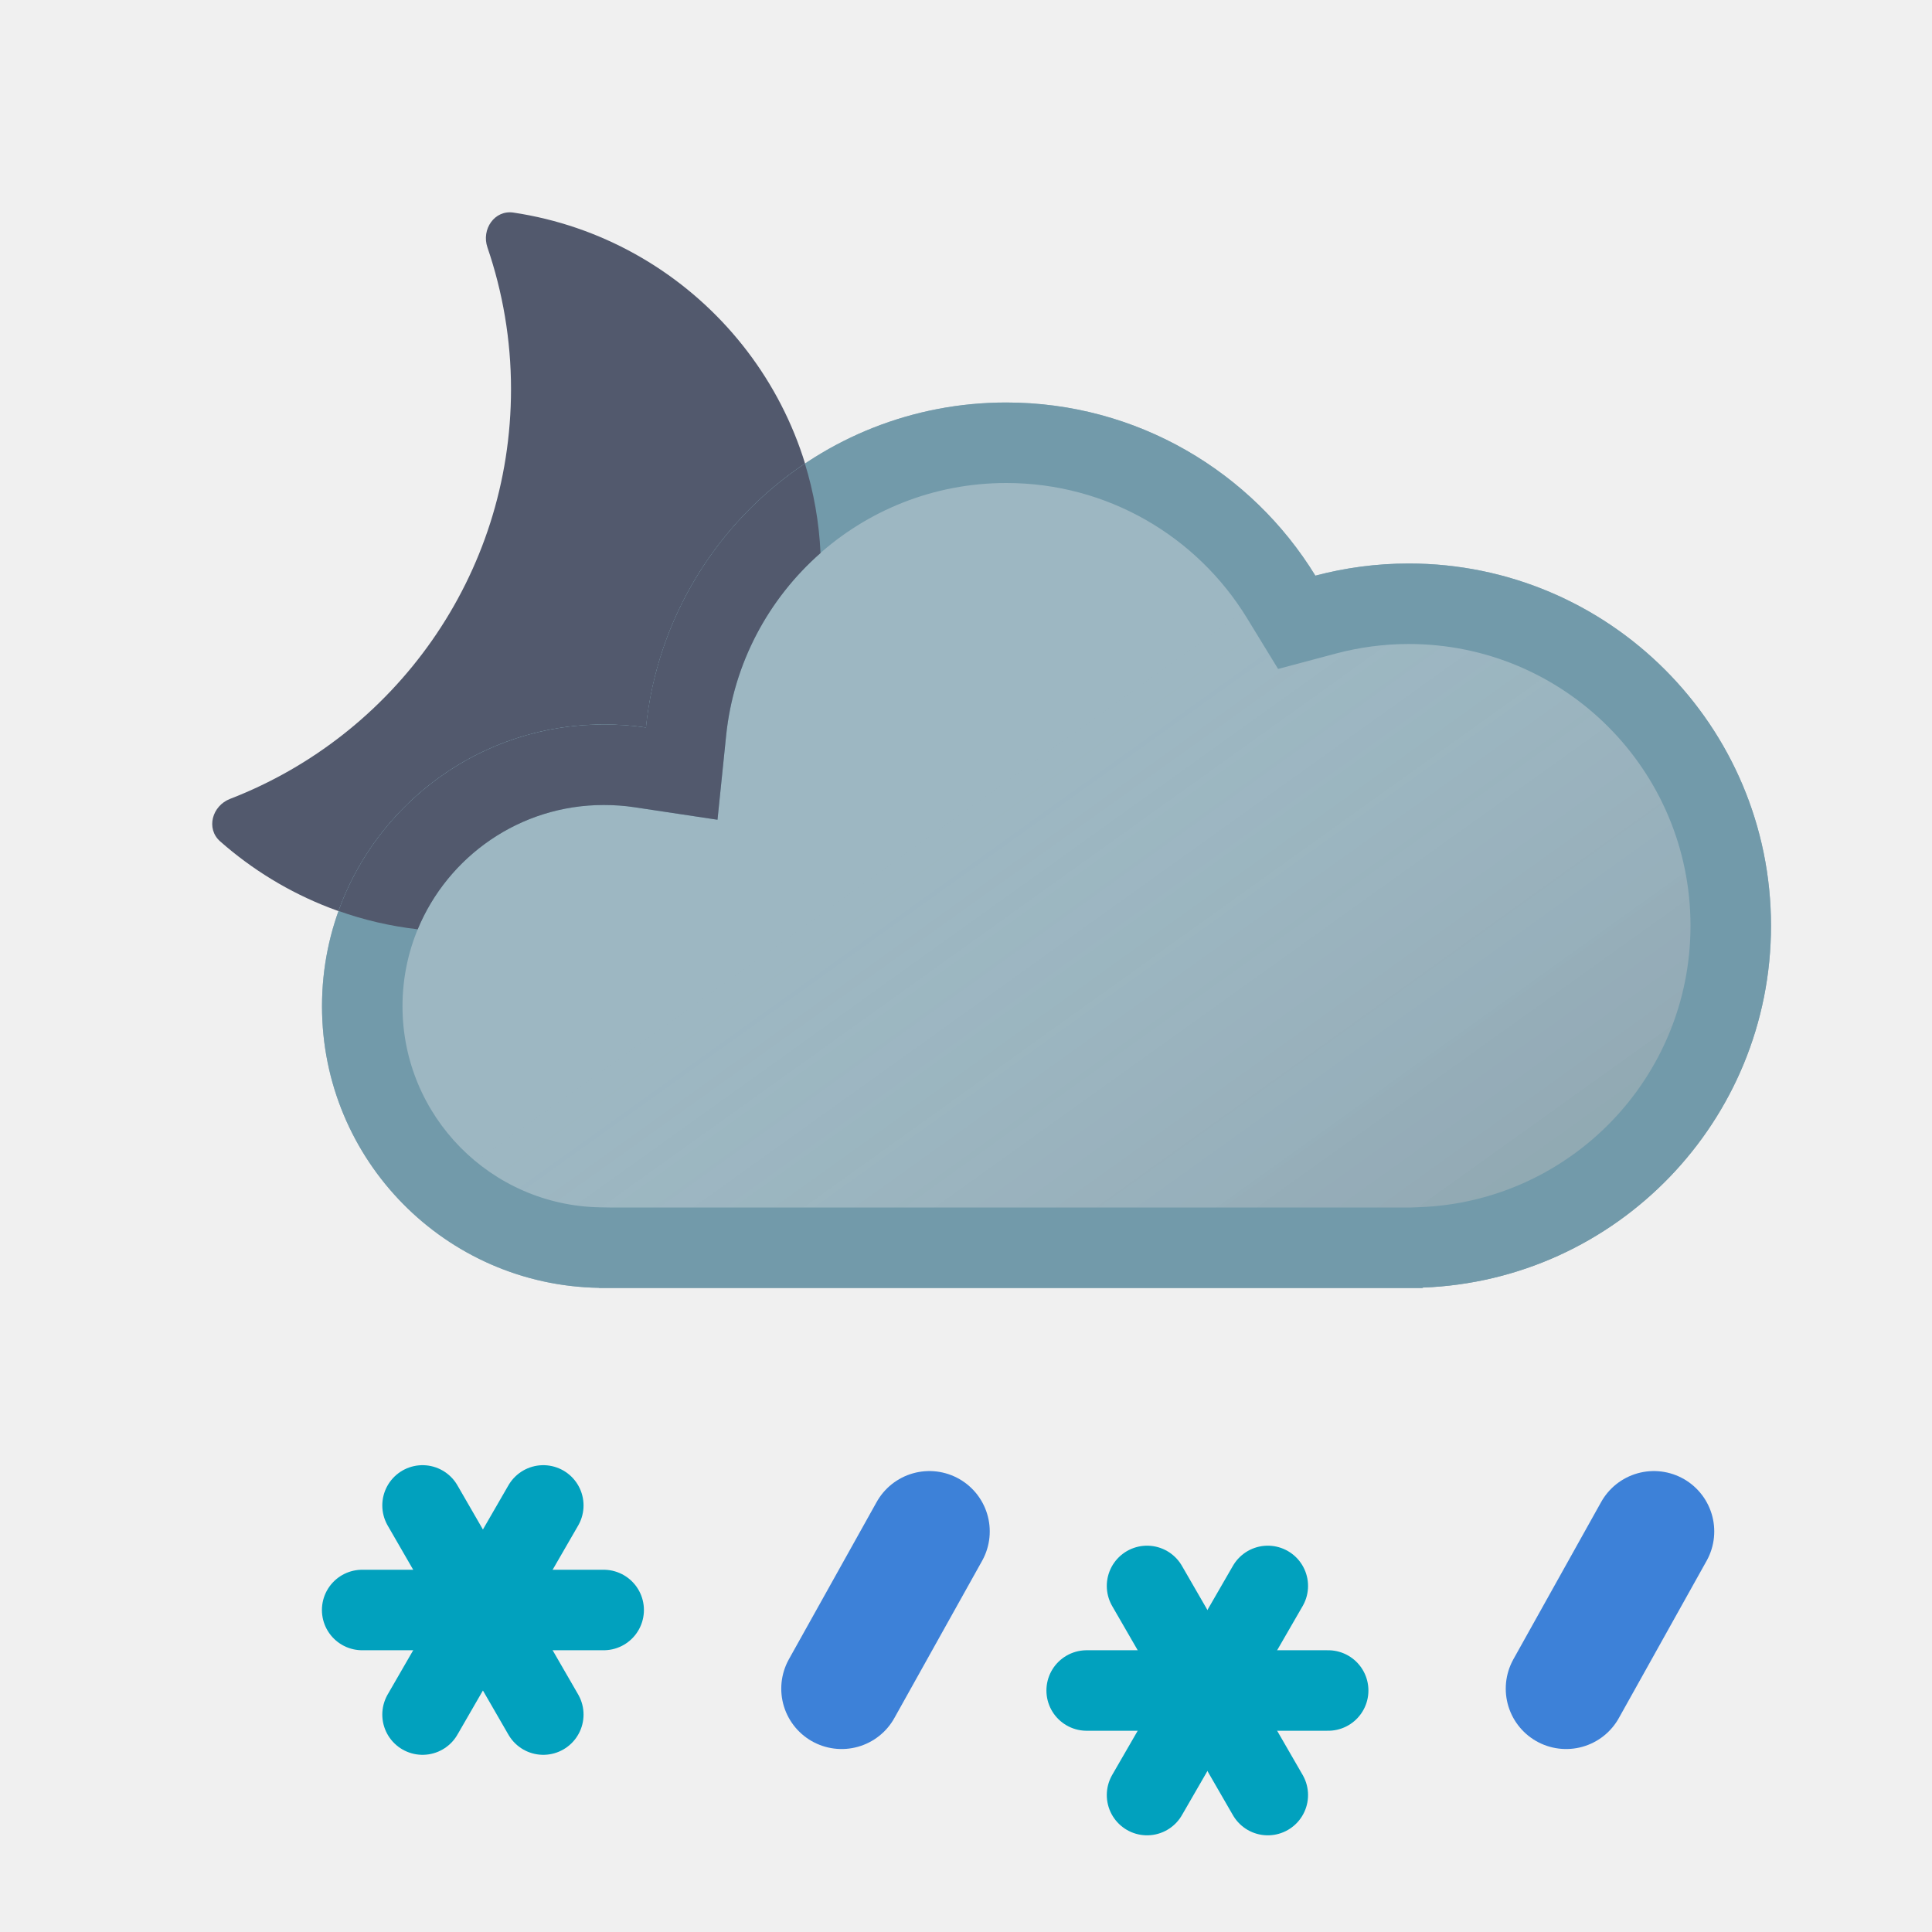
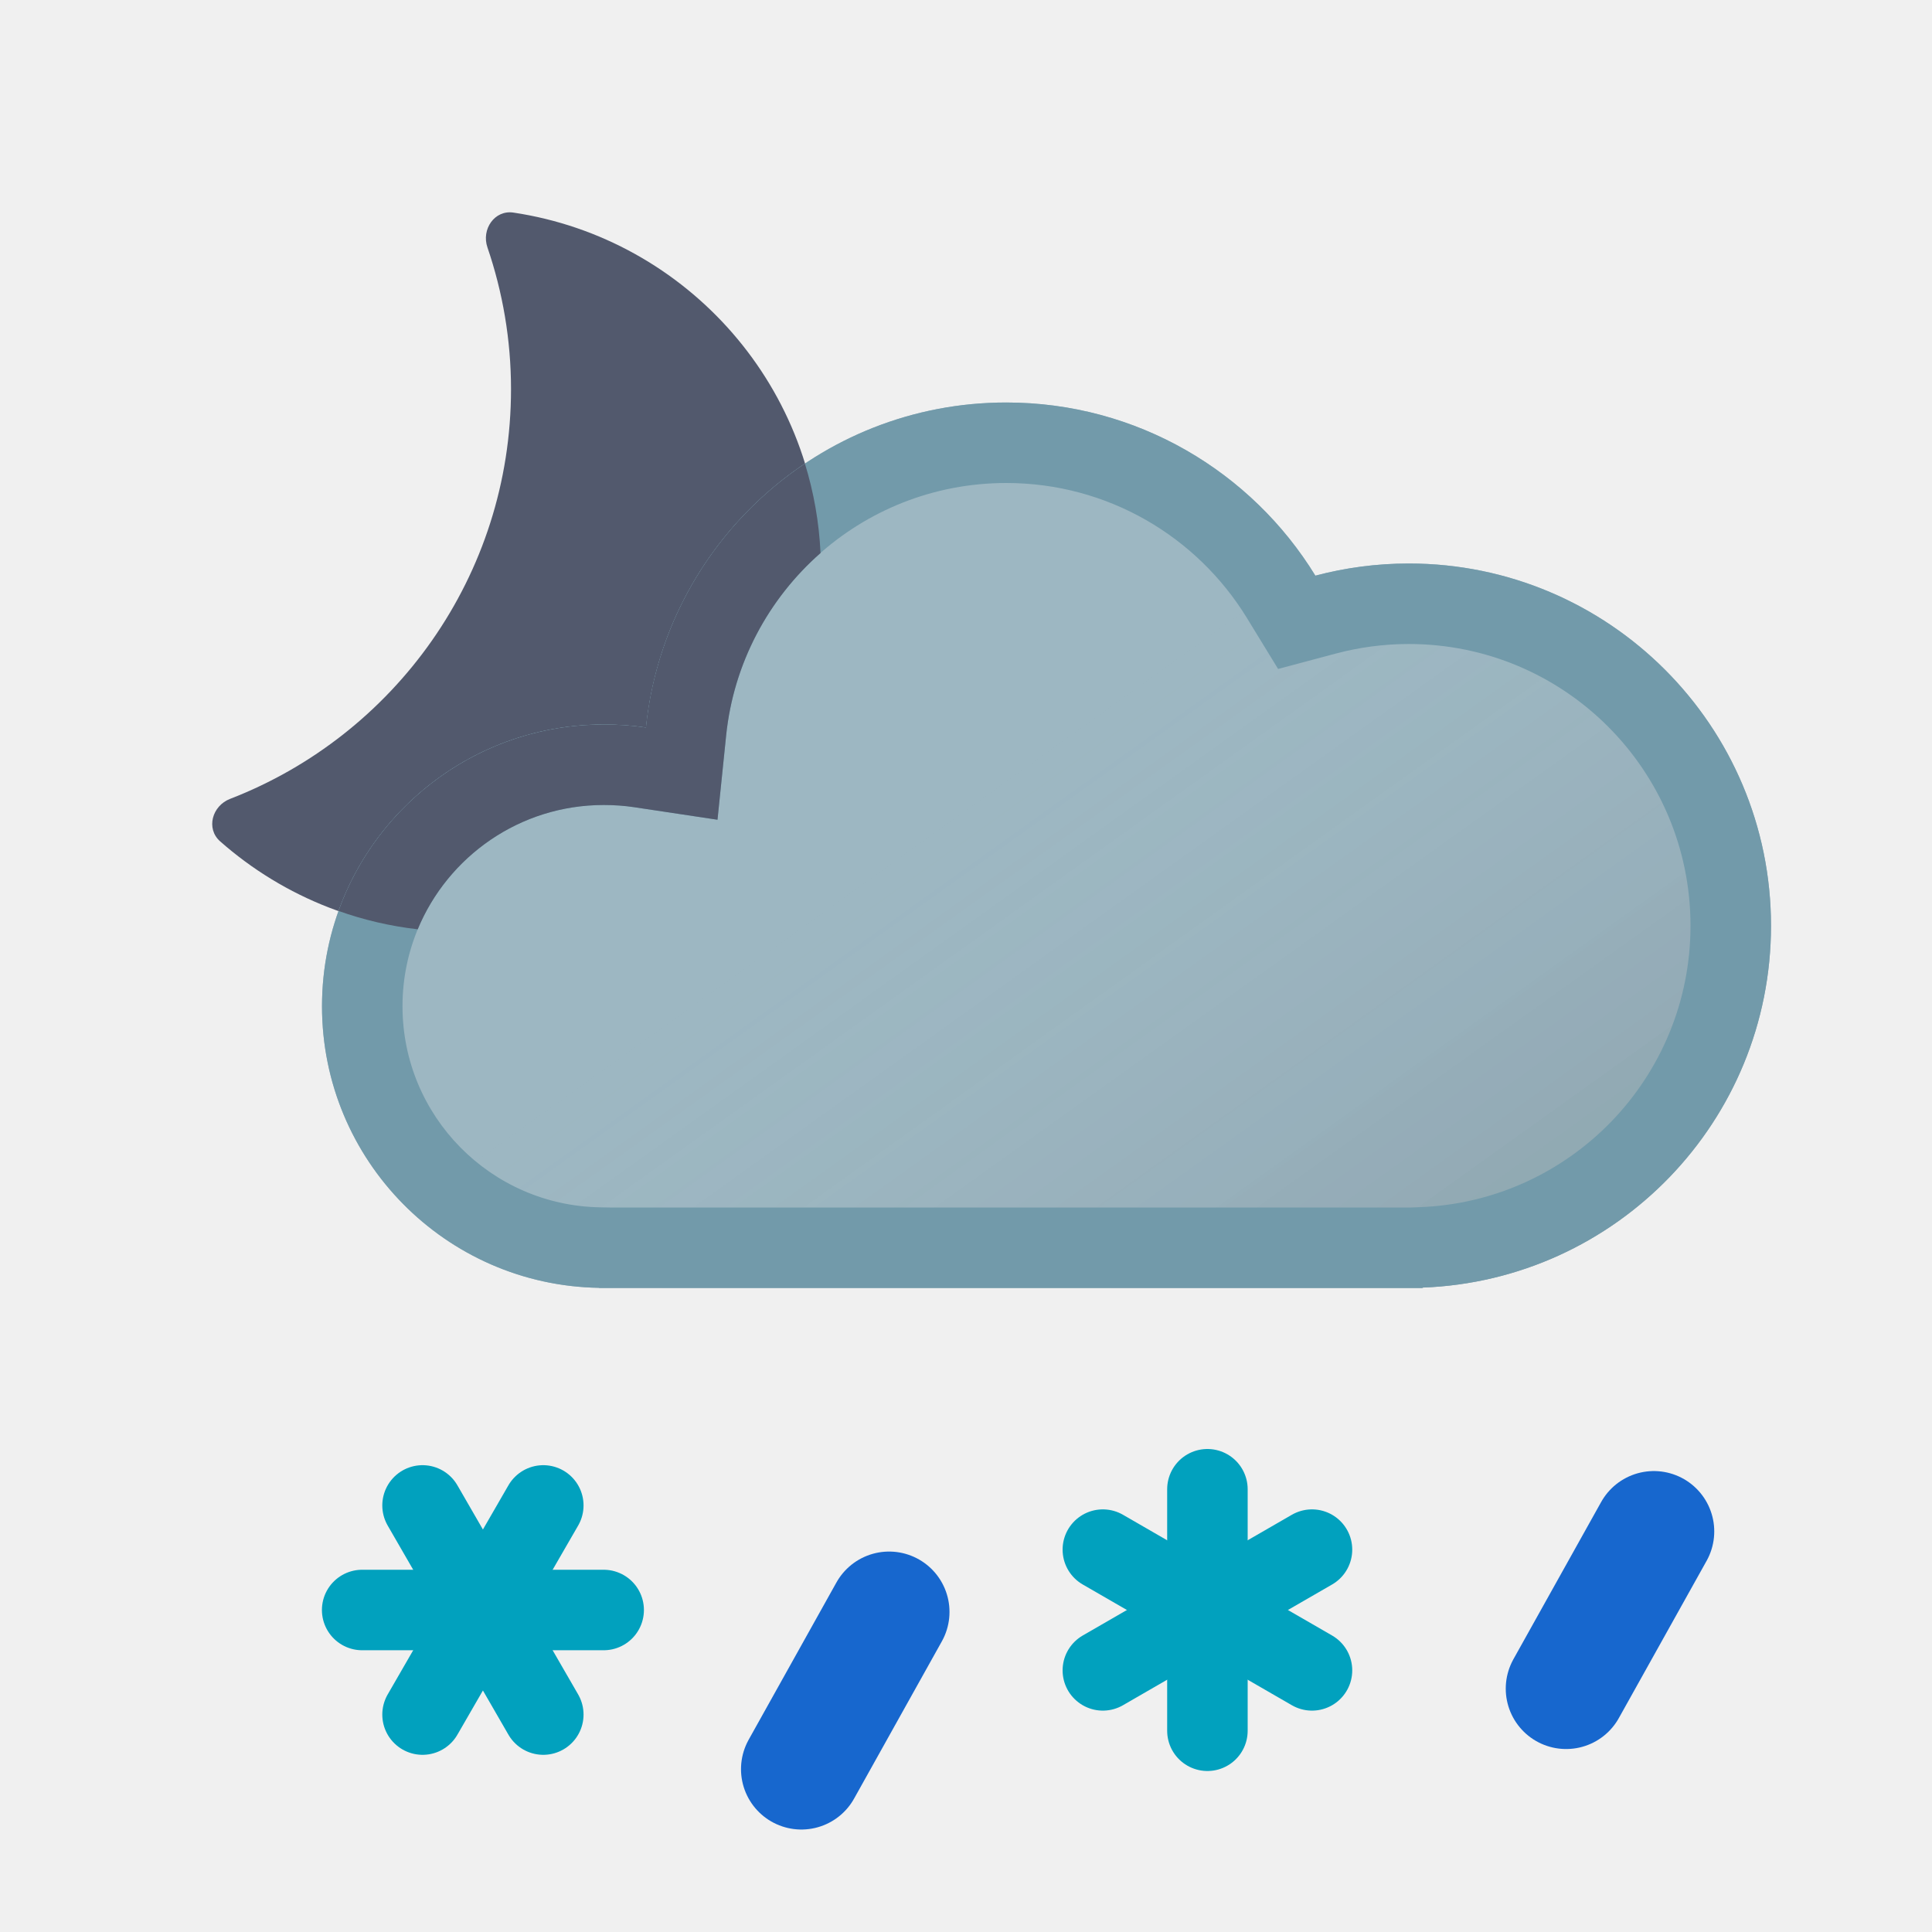
<svg xmlns="http://www.w3.org/2000/svg" xmlns:xlink="http://www.w3.org/1999/xlink" width="24" height="24" viewBox="0 0 24 24" fill="none">
  <path d="M6.055 3.073C5.978 2.848 6.144 2.605 6.379 2.641C8.541 2.965 10.199 4.829 10.199 7.082C10.199 9.563 8.187 11.575 5.706 11.575C4.566 11.575 3.526 11.15 2.734 10.451C2.556 10.293 2.635 10.01 2.858 9.924C4.899 9.135 6.348 7.155 6.348 4.834C6.348 4.218 6.244 3.626 6.055 3.073Z" fill="#52596D" />
  <use xlink:href="#stroke0_2201_1889" fill="#9DB7C2" />
  <use xlink:href="#stroke0_2201_1889" fill="url(#paint0_linear_2201_1889)" fill-opacity="0.15" style="mix-blend-mode:multiply" />
  <path d="M22 11.5C22 9.015 19.985 7 17.5 7C17.099 7 16.71 7.053 16.34 7.151C15.549 5.861 14.125 5 12.5 5C10.171 5 8.256 6.77 8.025 9.038C7.854 9.012 7.678 9 7.5 9C5.567 9 4 10.567 4 12.5C4 14.413 5.536 15.967 7.442 15.998V16H17.672V15.995C20.078 15.905 22 13.928 22 11.5ZM21 11.5C21 13.387 19.506 14.926 17.635 14.996L17.53 15H7.573L7.458 14.998C6.097 14.976 5 13.866 5 12.5C5 11.119 6.119 10 7.5 10C7.632 10 7.758 10.009 7.876 10.027L8.913 10.183L9.02 9.14C9.2 7.376 10.689 6 12.5 6C13.763 6 14.871 6.668 15.488 7.674L15.877 8.31L16.597 8.118C16.884 8.042 17.187 8 17.5 8C19.433 8 21 9.567 21 11.5Z" fill="#729AAA" />
  <path d="M6.749 18.701L5.249 21.299" stroke-linecap="round" stroke="#01A1BE" />
-   <path d="M7.499 20H4.499" stroke-linecap="round" stroke="#01A1BE" />
+   <path d="M7.499 20L4.499 20" stroke-linecap="round" stroke="#01A1BE" />
  <path d="M6.749 21.299L5.249 18.701" stroke-linecap="round" stroke="#01A1BE" />
-   <path d="M15.749 19.701L14.249 22.299" stroke-linecap="round" stroke="#01A1BE" />
-   <path d="M16.499 21H13.499" stroke-linecap="round" stroke="#01A1BE" />
-   <path d="M15.749 22.299L14.249 19.701" stroke-linecap="round" stroke="#01A1BE" />
+   <path d="M14.999 18.5L14.999 21.5" stroke-linecap="round" stroke="#01A1BE" />
+   <path d="M16.298 19.25L13.7 20.75" stroke-linecap="round" stroke="#01A1BE" />
+   <path d="M16.298 20.75L13.7 19.25" stroke-linecap="round" stroke="#01A1BE" />
  <g clip-path="url(#clip0_2201_1889)">
-     <path d="M10.455 20.977L11.545 19.024" stroke-width="1.5" stroke-linecap="round" stroke="#3D81D8" />
+     <path d="M9.955 21.977L11.045 20.024" stroke-width="1.5" stroke-linecap="round" stroke="#1767CE" />
  </g>
  <g clip-path="url(#clip1_2201_1889)">
-     <path d="M19.455 20.977L20.545 19.024" stroke-width="1.5" stroke-linecap="round" stroke="#3D81D8" />
+     <path d="M19.455 20.977L20.545 19.024" stroke-width="1.5" stroke-linecap="round" stroke="#1767CE" />
  </g>
  <path d="M9.999 5.759C10.108 6.113 10.175 6.485 10.193 6.87C9.548 7.437 9.112 8.237 9.02 9.14L8.913 10.183L7.876 10.027C7.757 10.009 7.632 10 7.5 10C6.458 10 5.565 10.638 5.189 11.544C4.848 11.505 4.519 11.428 4.205 11.316C4.69 9.966 5.982 9 7.5 9C7.678 9 7.853 9.012 8.024 9.038C8.164 7.671 8.915 6.485 9.999 5.759Z" fill="#52596D" />
  <defs>
    <linearGradient id="paint0_linear_2201_1889" x1="17" y1="20" x2="10.519" y2="10.948" gradientUnits="userSpaceOnUse">
      <stop />
      <stop offset="1" stop-color="white" stop-opacity="0" />
    </linearGradient>
    <path id="stroke0_2201_1889" d="M12.5 5C10.171 5 8.256 6.77 8.025 9.038C7.854 9.012 7.678 9 7.5 9C5.567 9 4 10.567 4 12.5C4 14.413 5.536 15.967 7.442 15.998V16H17.672V15.995C20.078 15.905 22 13.928 22 11.5C22 9.015 19.985 7 17.5 7C17.099 7 16.71 7.053 16.34 7.151C15.549 5.861 14.125 5 12.5 5Z" />
    <clipPath id="clip0_2201_1889">
-       <rect width="4" height="4" fill="white" transform="matrix(-1 0 0 1 13 18.0001)" />
+       <rect width="4" height="4" fill="white" transform="matrix(-1 0 0 1 12.5 19.0001)" />
    </clipPath>
    <clipPath id="clip1_2201_1889">
      <rect width="4" height="4" fill="white" transform="matrix(-1 0 0 1 22 18.0001)" />
    </clipPath>
  </defs>
</svg>
